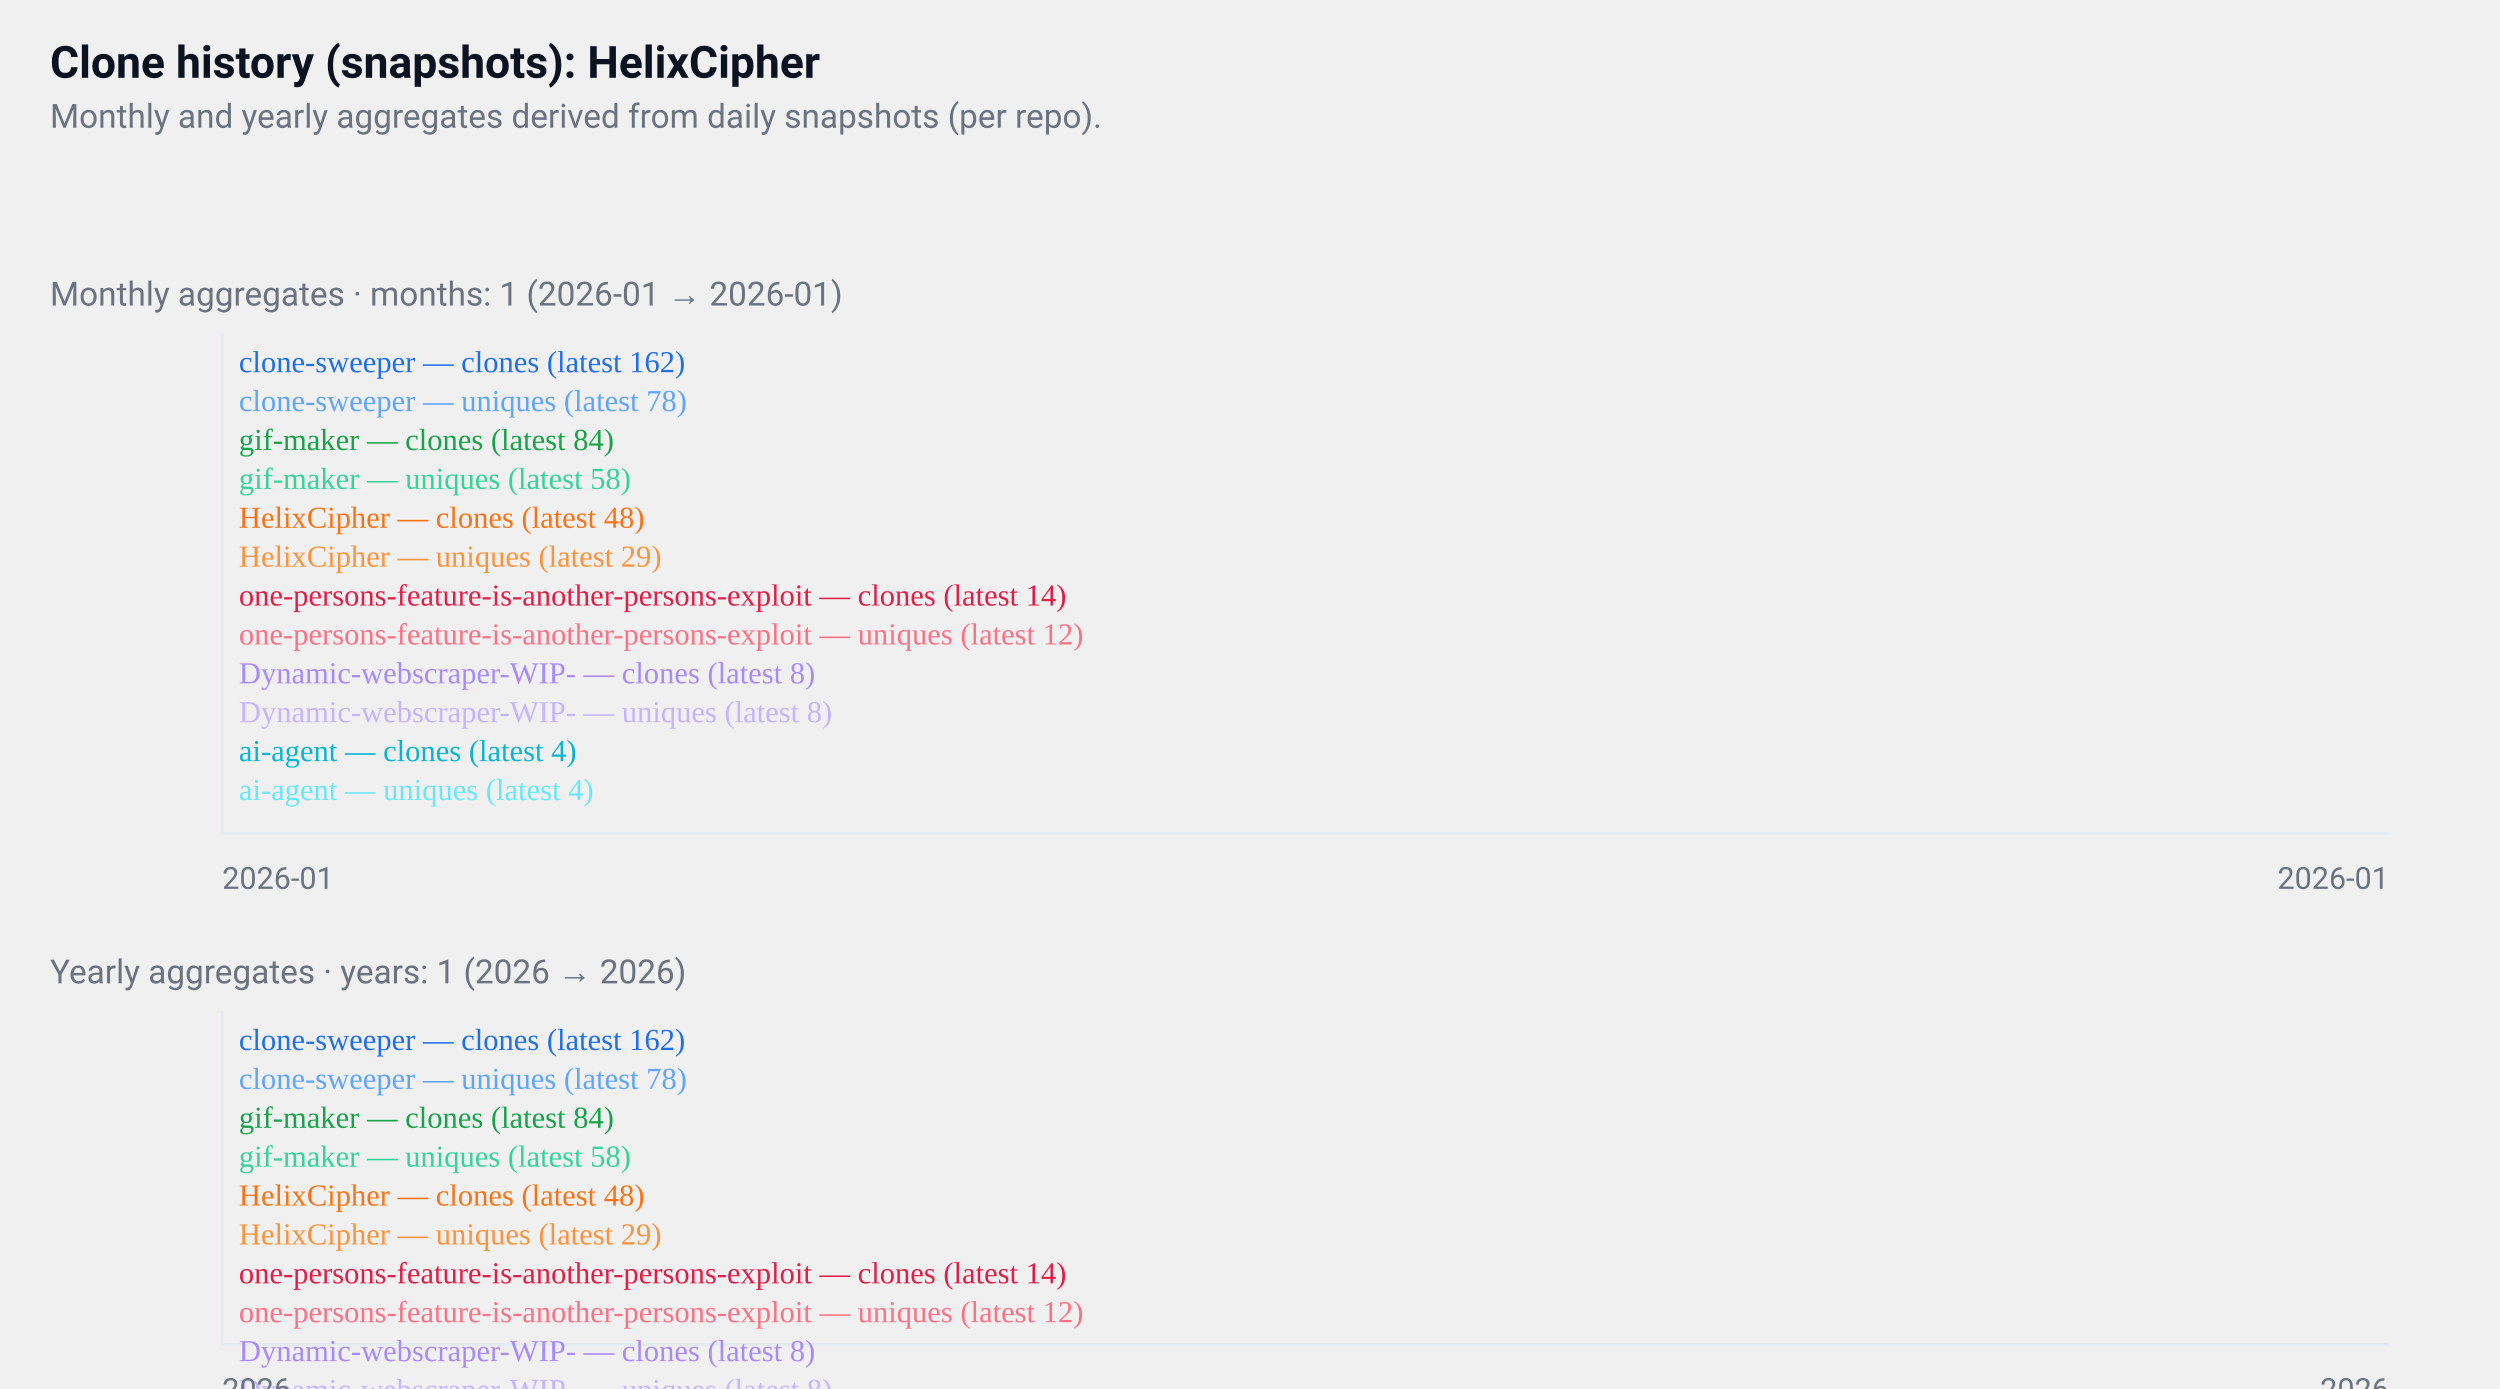
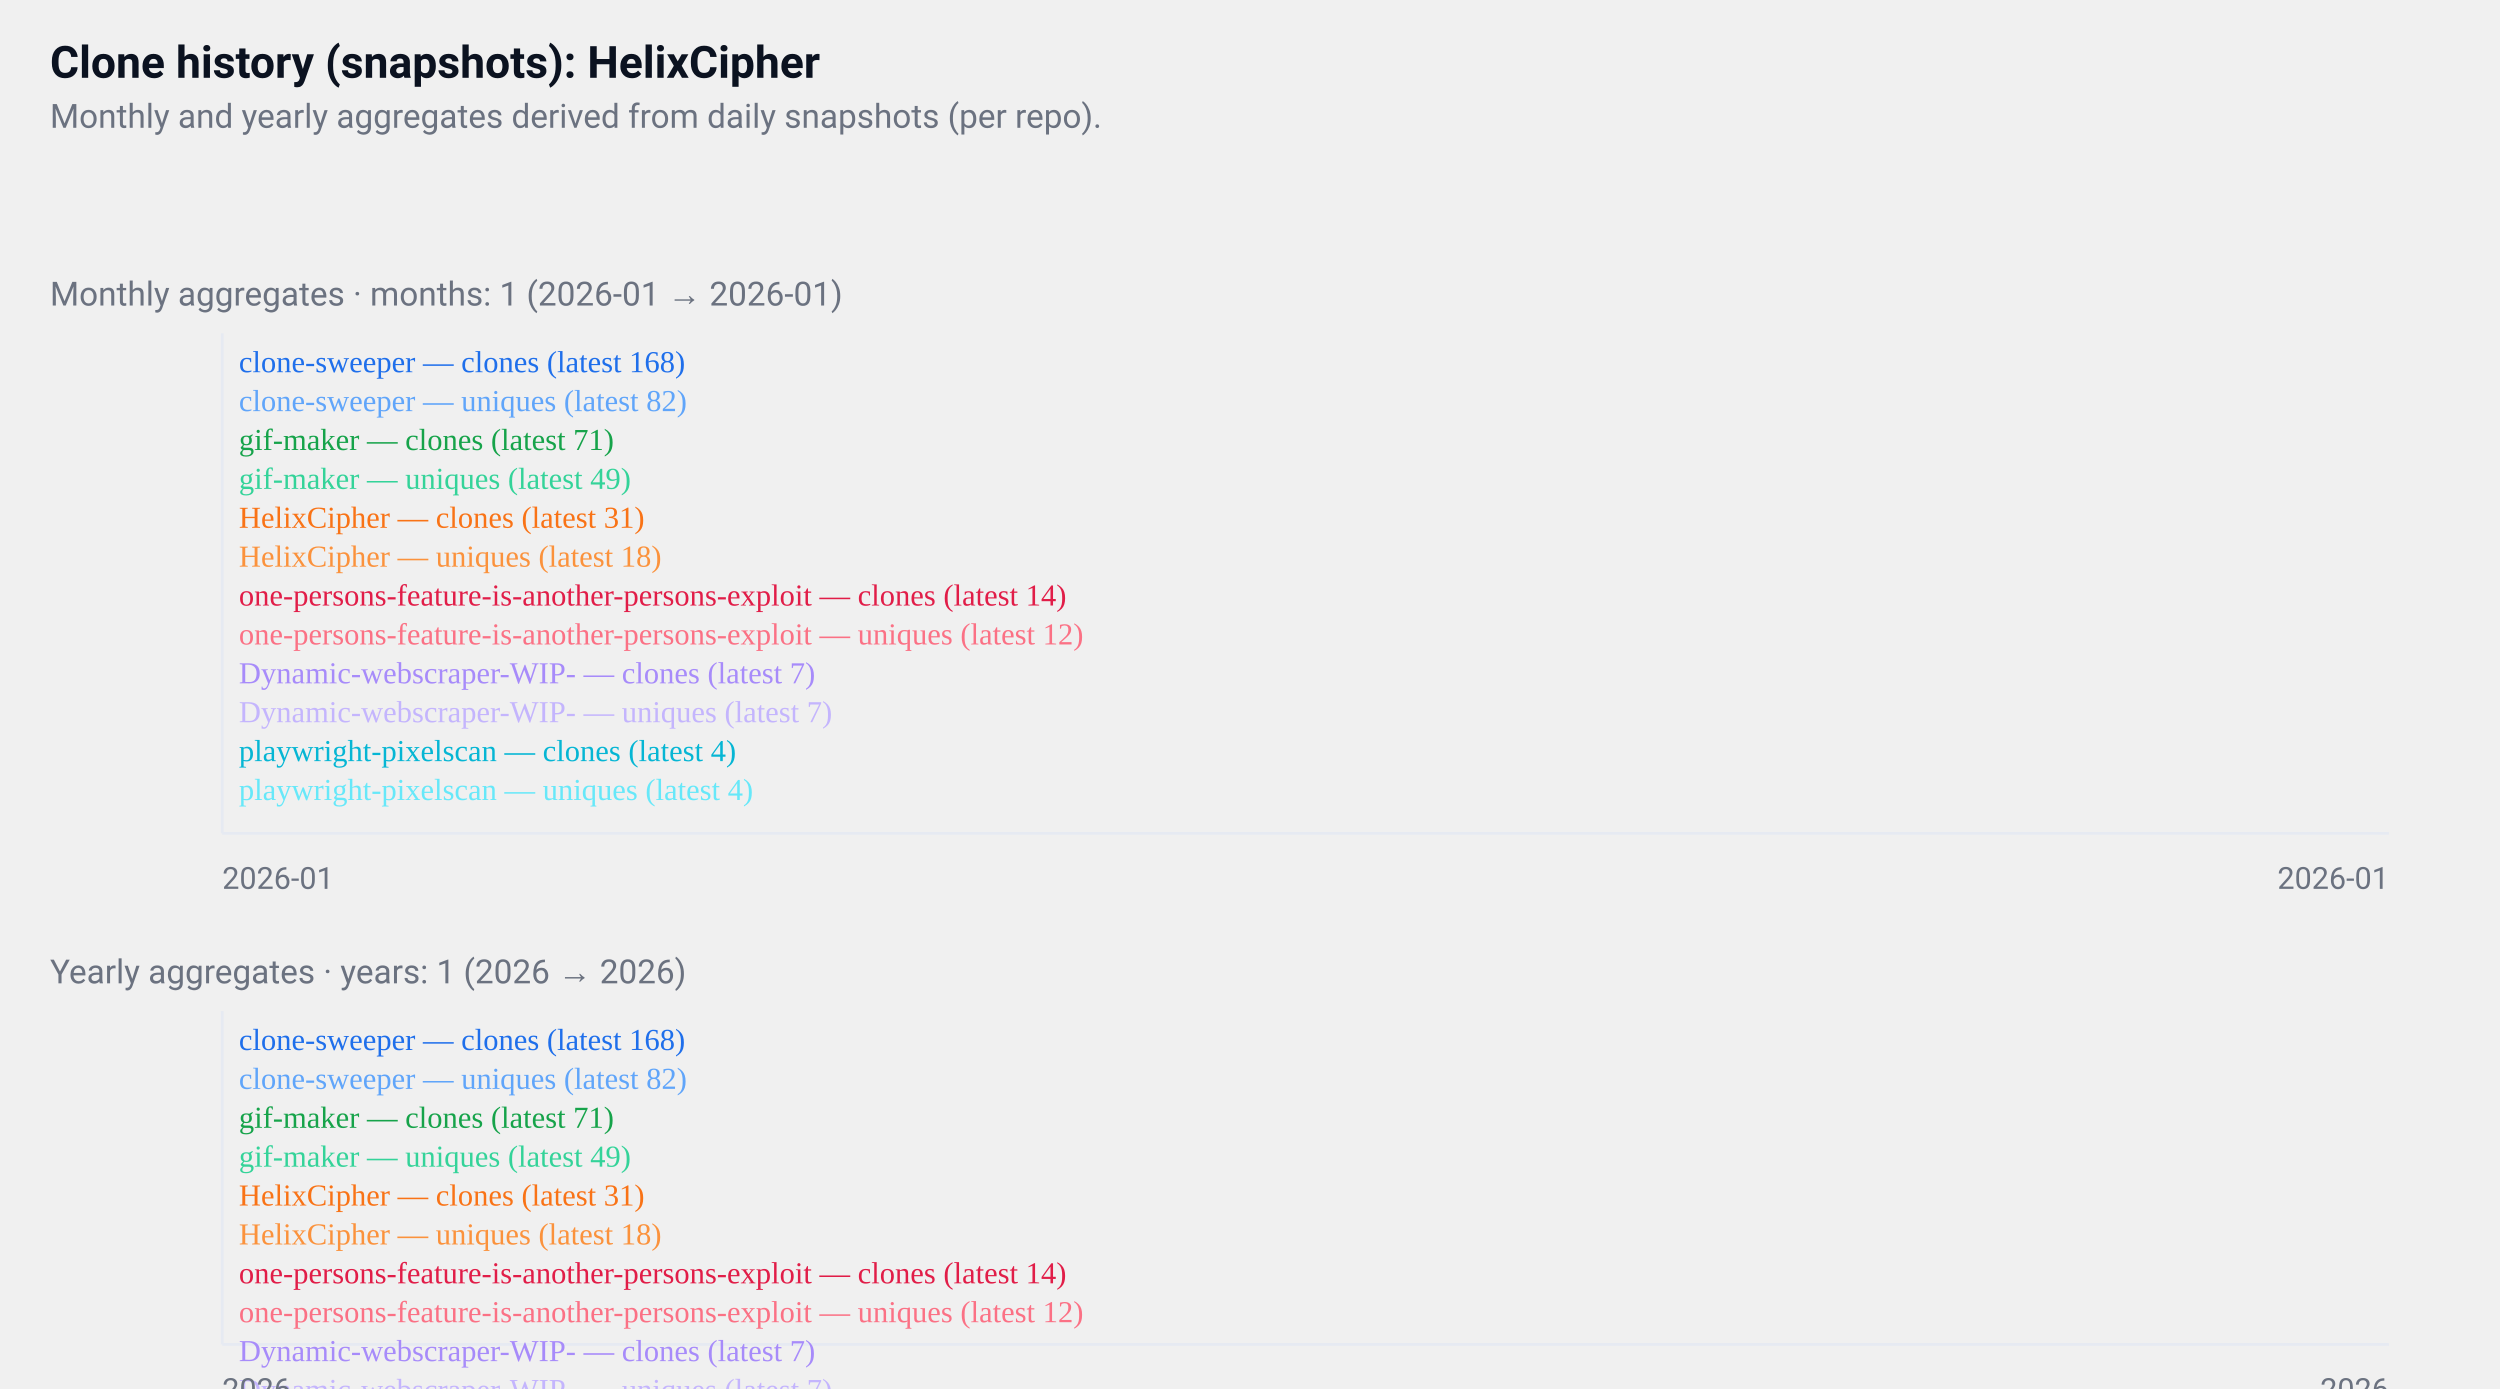
<svg xmlns="http://www.w3.org/2000/svg" width="900" height="500" viewBox="0 0 900 500" role="img" aria-label="GitHub repositories clone history">
  <style>
  .card { font-family: "Segoe UI", Roboto, "Helvetica Neue", Arial, sans-serif; }
  .title { font-weight:700; font-size:16px; fill:#0b1220; }
  .muted { font-size:12px; fill:#6b7280; }
  .axis { font-size:11px; fill:#6b7280; }
  .line { fill:none; stroke-width:2; }
  @media (prefers-color-scheme: dark) {
    .title, .muted, .axis { fill: #ffffff; }
  }
</style>
  <rect x="0" y="0" width="900" height="500" fill="transparent" />
  <text x="18" y="28" class="title card">
  Clone history (snapshots): HelixCipher
</text>
  <text x="18" y="46" class="muted card">
  Monthly and yearly aggregates derived from daily snapshots (per repo).
</text>
  <g transform="translate(0,96)">
    <text x="18" y="14" class="muted card">
    Monthly aggregates · months: 1 (2026-01 → 2026-01)
  </text>
    <line x1="80" y1="24" x2="80" y2="204" stroke="#e6eaf2" />
    <line x1="80" y1="204" x2="860" y2="204" stroke="#e6eaf2" />
    <polyline points="470,24" class="line" style="stroke:#1f6feb" />
    <text x="86" y="38" class="axis" style="fill:#1f6feb">
-       clone-sweeper — clones (latest 162)
+       clone-sweeper — clones (latest 168)
    </text>
-     <polyline points="470,119" class="line" style="stroke:#60a5fa" />
+     <polyline points="470,118" class="line" style="stroke:#60a5fa" />
    <text x="86" y="52" class="axis" style="fill:#60a5fa">
-       clone-sweeper — uniques (latest 78)
+       clone-sweeper — uniques (latest 82)
    </text>
-     <polyline points="470,112" class="line" style="stroke:#16a34a" />
+     <polyline points="470,130" class="line" style="stroke:#16a34a" />
    <text x="86" y="66" class="axis" style="fill:#16a34a">
-       gif-maker — clones (latest 84)
+       gif-maker — clones (latest 71)
    </text>
-     <polyline points="470,142" class="line" style="stroke:#34d399" />
+     <polyline points="470,154" class="line" style="stroke:#34d399" />
    <text x="86" y="80" class="axis" style="fill:#34d399">
-       gif-maker — uniques (latest 58)
+       gif-maker — uniques (latest 49)
    </text>
-     <polyline points="470,153" class="line" style="stroke:#f97316" />
+     <polyline points="470,174" class="line" style="stroke:#f97316" />
    <text x="86" y="94" class="axis" style="fill:#f97316">
-       HelixCipher — clones (latest 48)
+       HelixCipher — clones (latest 31)
    </text>
-     <polyline points="470,175" class="line" style="stroke:#fb923c" />
+     <polyline points="470,188" class="line" style="stroke:#fb923c" />
    <text x="86" y="108" class="axis" style="fill:#fb923c">
-       HelixCipher — uniques (latest 29)
+       HelixCipher — uniques (latest 18)
    </text>
-     <polyline points="470,192" class="line" style="stroke:#e11d48" />
+     <polyline points="470,193" class="line" style="stroke:#e11d48" />
    <text x="86" y="122" class="axis" style="fill:#e11d48">
      one-persons-feature-is-another-persons-exploit — clones (latest 14)
    </text>
-     <polyline points="470,194" class="line" style="stroke:#fb7185" />
+     <polyline points="470,195" class="line" style="stroke:#fb7185" />
    <text x="86" y="136" class="axis" style="fill:#fb7185">
      one-persons-feature-is-another-persons-exploit — uniques (latest 12)
    </text>
-     <polyline points="470,199" class="line" style="stroke:#a78bfa" />
+     <polyline points="470,200" class="line" style="stroke:#a78bfa" />
    <text x="86" y="150" class="axis" style="fill:#a78bfa">
-       Dynamic-webscraper-WIP- — clones (latest 8)
+       Dynamic-webscraper-WIP- — clones (latest 7)
    </text>
-     <polyline points="470,199" class="line" style="stroke:#c4b5fd" />
+     <polyline points="470,200" class="line" style="stroke:#c4b5fd" />
    <text x="86" y="164" class="axis" style="fill:#c4b5fd">
-       Dynamic-webscraper-WIP- — uniques (latest 8)
+       Dynamic-webscraper-WIP- — uniques (latest 7)
    </text>
    <polyline points="470,204" class="line" style="stroke:#06b6d4" />
    <text x="86" y="178" class="axis" style="fill:#06b6d4">
-       ai-agent — clones (latest 4)
+       playwright-pixelscan — clones (latest 4)
    </text>
    <polyline points="470,204" class="line" style="stroke:#67e8f9" />
    <text x="86" y="192" class="axis" style="fill:#67e8f9">
-       ai-agent — uniques (latest 4)
+       playwright-pixelscan — uniques (latest 4)
    </text>
    <text x="80" y="224" class="axis card">2026-01</text>
    <text x="860" y="224" class="axis card" text-anchor="end">2026-01</text>
  </g>
  <g transform="translate(0,340)">
    <text x="18" y="14" class="muted card">
    Yearly aggregates · years: 1 (2026 → 2026)
  </text>
    <line x1="80" y1="24" x2="80" y2="144" stroke="#e6eaf2" />
    <line x1="80" y1="144" x2="860" y2="144" stroke="#e6eaf2" />
    <polyline points="470,24" class="line" style="stroke:#1f6feb" />
    <text x="86" y="38" class="axis" style="fill:#1f6feb">
-       clone-sweeper — clones (latest 162)
+       clone-sweeper — clones (latest 168)
    </text>
-     <polyline points="470,87" class="line" style="stroke:#60a5fa" />
+     <polyline points="470,86" class="line" style="stroke:#60a5fa" />
    <text x="86" y="52" class="axis" style="fill:#60a5fa">
-       clone-sweeper — uniques (latest 78)
+       clone-sweeper — uniques (latest 82)
    </text>
-     <polyline points="470,83" class="line" style="stroke:#16a34a" />
+     <polyline points="470,94" class="line" style="stroke:#16a34a" />
    <text x="86" y="66" class="axis" style="fill:#16a34a">
-       gif-maker — clones (latest 84)
+       gif-maker — clones (latest 71)
    </text>
-     <polyline points="470,102" class="line" style="stroke:#34d399" />
+     <polyline points="470,111" class="line" style="stroke:#34d399" />
    <text x="86" y="80" class="axis" style="fill:#34d399">
-       gif-maker — uniques (latest 58)
+       gif-maker — uniques (latest 49)
    </text>
-     <polyline points="470,110" class="line" style="stroke:#f97316" />
+     <polyline points="470,124" class="line" style="stroke:#f97316" />
    <text x="86" y="94" class="axis" style="fill:#f97316">
-       HelixCipher — clones (latest 48)
+       HelixCipher — clones (latest 31)
    </text>
-     <polyline points="470,125" class="line" style="stroke:#fb923c" />
+     <polyline points="470,133" class="line" style="stroke:#fb923c" />
    <text x="86" y="108" class="axis" style="fill:#fb923c">
-       HelixCipher — uniques (latest 29)
+       HelixCipher — uniques (latest 18)
    </text>
    <polyline points="470,136" class="line" style="stroke:#e11d48" />
    <text x="86" y="122" class="axis" style="fill:#e11d48">
      one-persons-feature-is-another-persons-exploit — clones (latest 14)
    </text>
-     <polyline points="470,137" class="line" style="stroke:#fb7185" />
+     <polyline points="470,138" class="line" style="stroke:#fb7185" />
    <text x="86" y="136" class="axis" style="fill:#fb7185">
      one-persons-feature-is-another-persons-exploit — uniques (latest 12)
    </text>
-     <polyline points="470,140" class="line" style="stroke:#a78bfa" />
+     <polyline points="470,141" class="line" style="stroke:#a78bfa" />
    <text x="86" y="150" class="axis" style="fill:#a78bfa">
-       Dynamic-webscraper-WIP- — clones (latest 8)
+       Dynamic-webscraper-WIP- — clones (latest 7)
    </text>
-     <polyline points="470,140" class="line" style="stroke:#c4b5fd" />
+     <polyline points="470,141" class="line" style="stroke:#c4b5fd" />
    <text x="86" y="164" class="axis" style="fill:#c4b5fd">
-       Dynamic-webscraper-WIP- — uniques (latest 8)
+       Dynamic-webscraper-WIP- — uniques (latest 7)
    </text>
    <polyline points="470,144" class="line" style="stroke:#06b6d4" />
    <text x="86" y="178" class="axis" style="fill:#06b6d4">
-       ai-agent — clones (latest 4)
+       playwright-pixelscan — clones (latest 4)
    </text>
    <polyline points="470,144" class="line" style="stroke:#67e8f9" />
    <text x="86" y="192" class="axis" style="fill:#67e8f9">
-       ai-agent — uniques (latest 4)
+       playwright-pixelscan — uniques (latest 4)
    </text>
    <text x="80" y="164" class="axis card">2026</text>
    <text x="860" y="164" class="axis card" text-anchor="end">2026</text>
  </g>
</svg>
